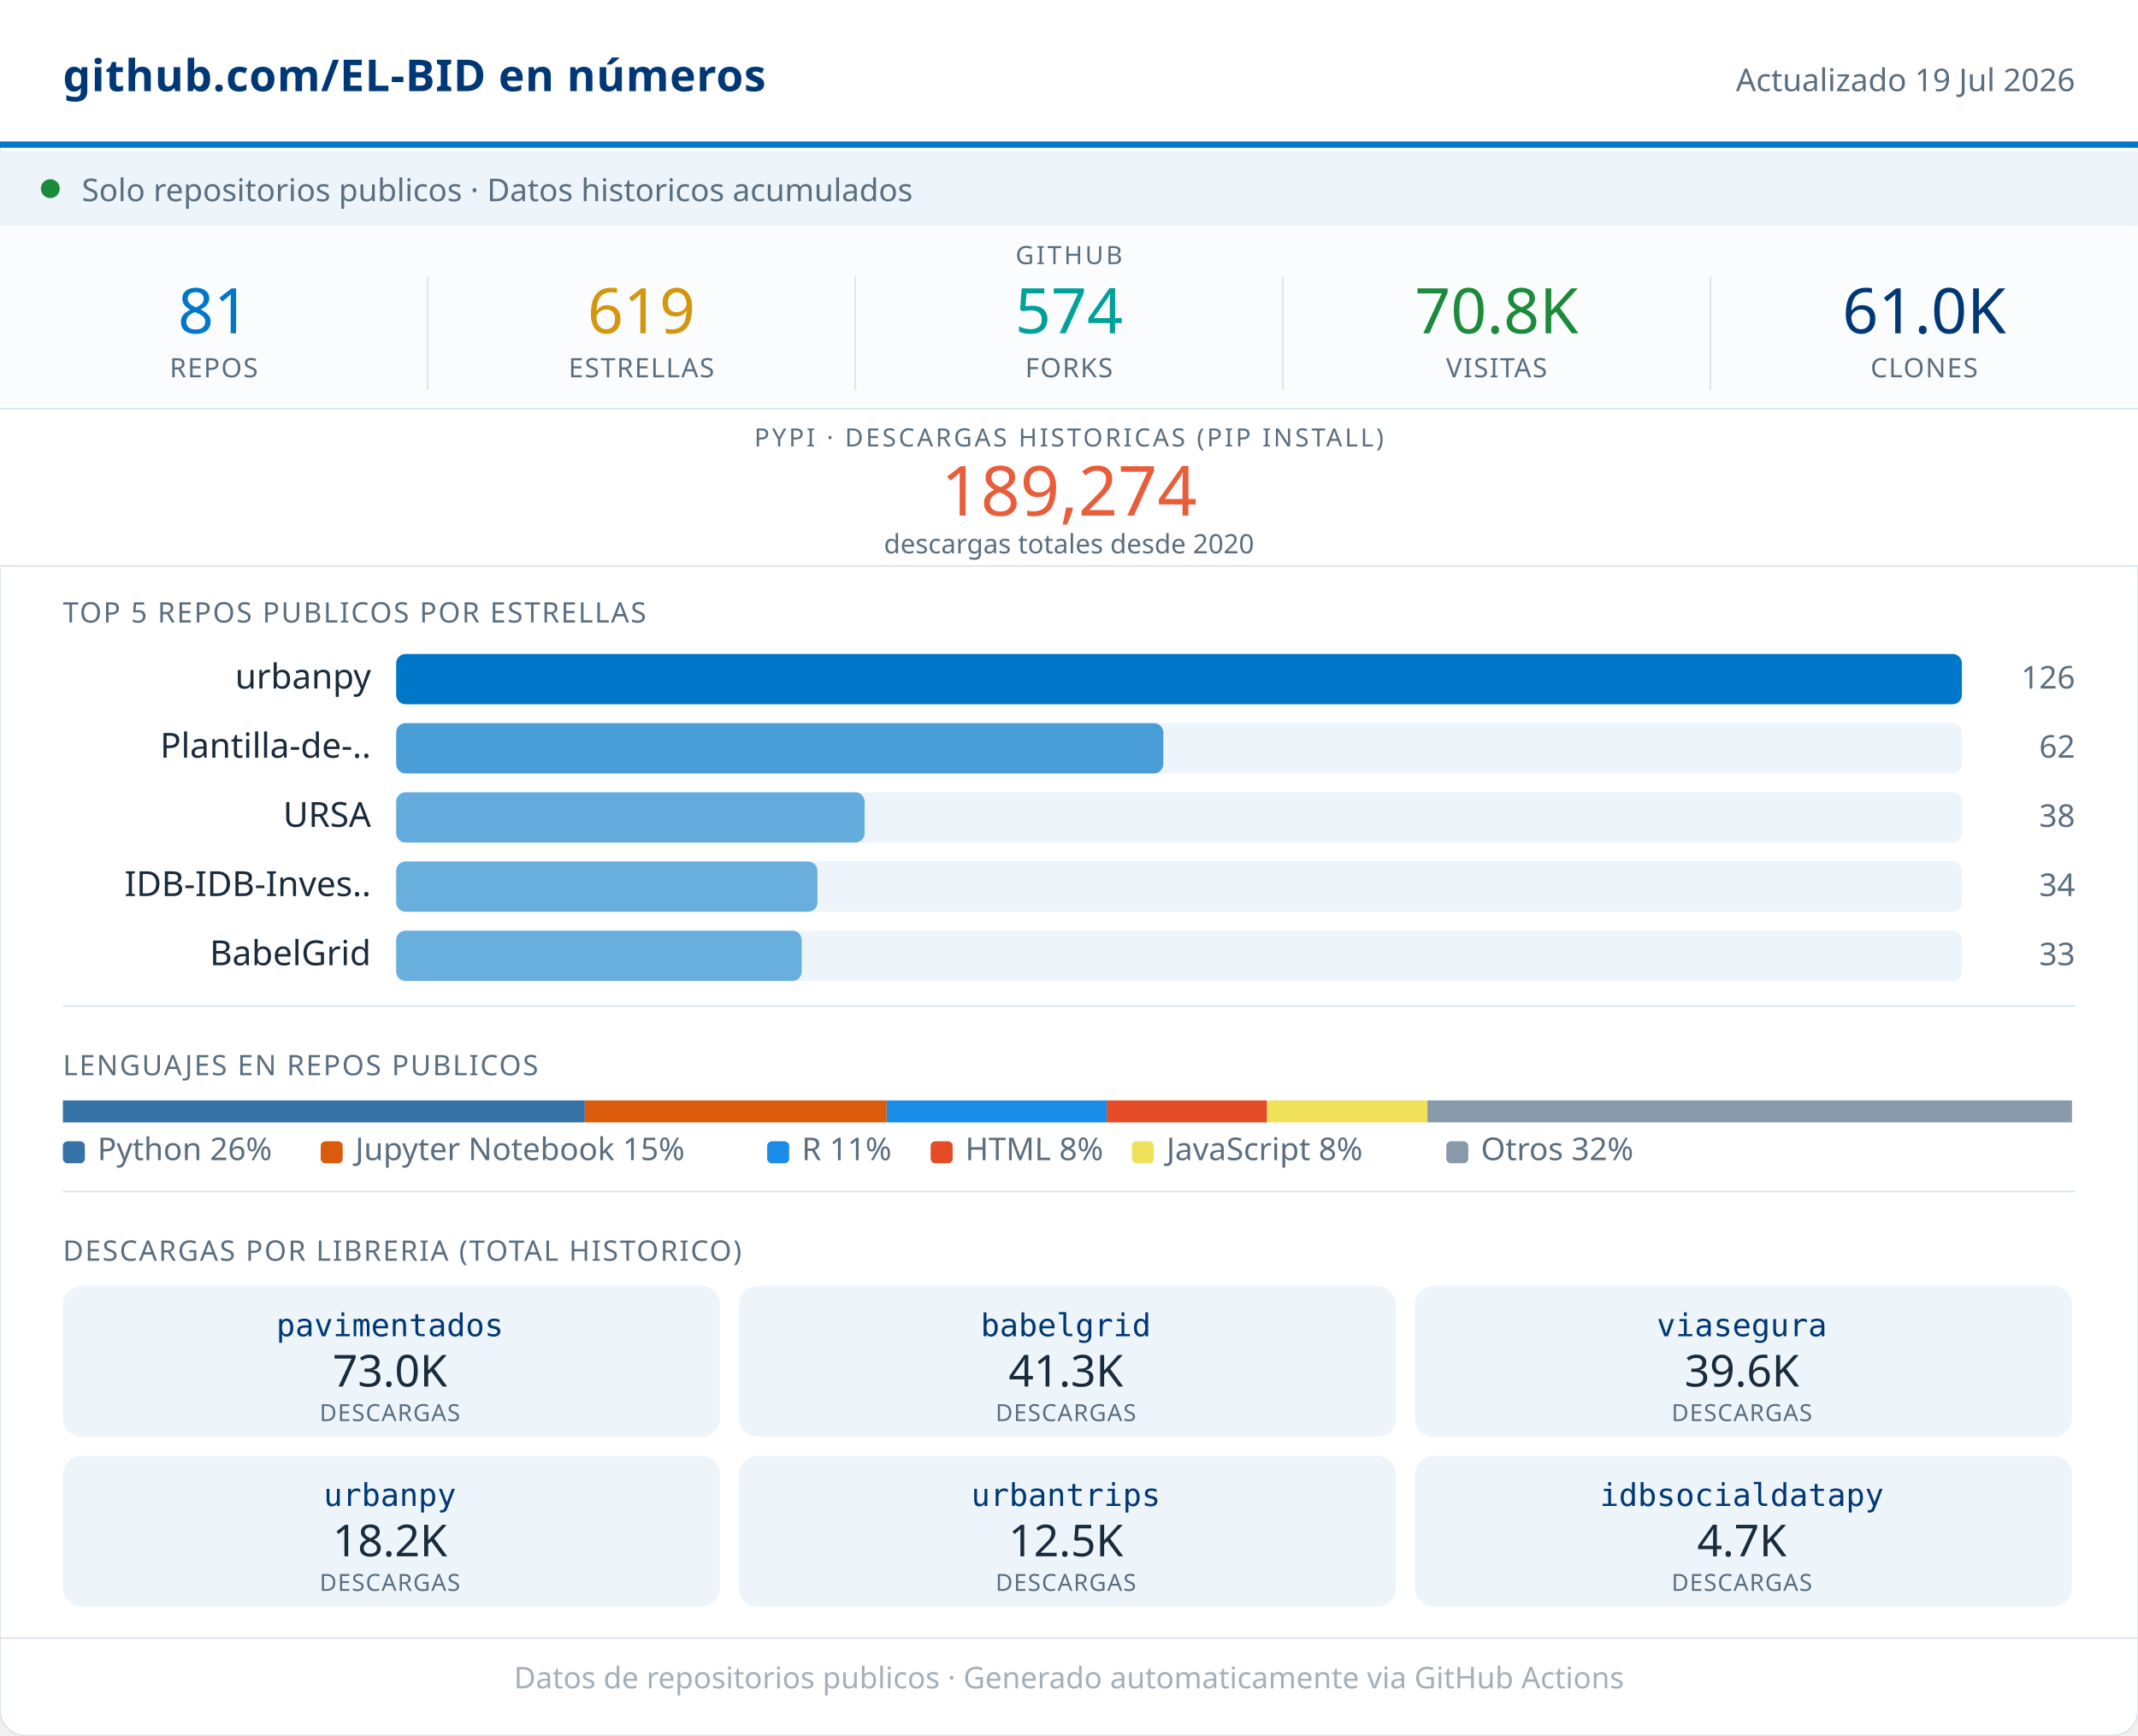
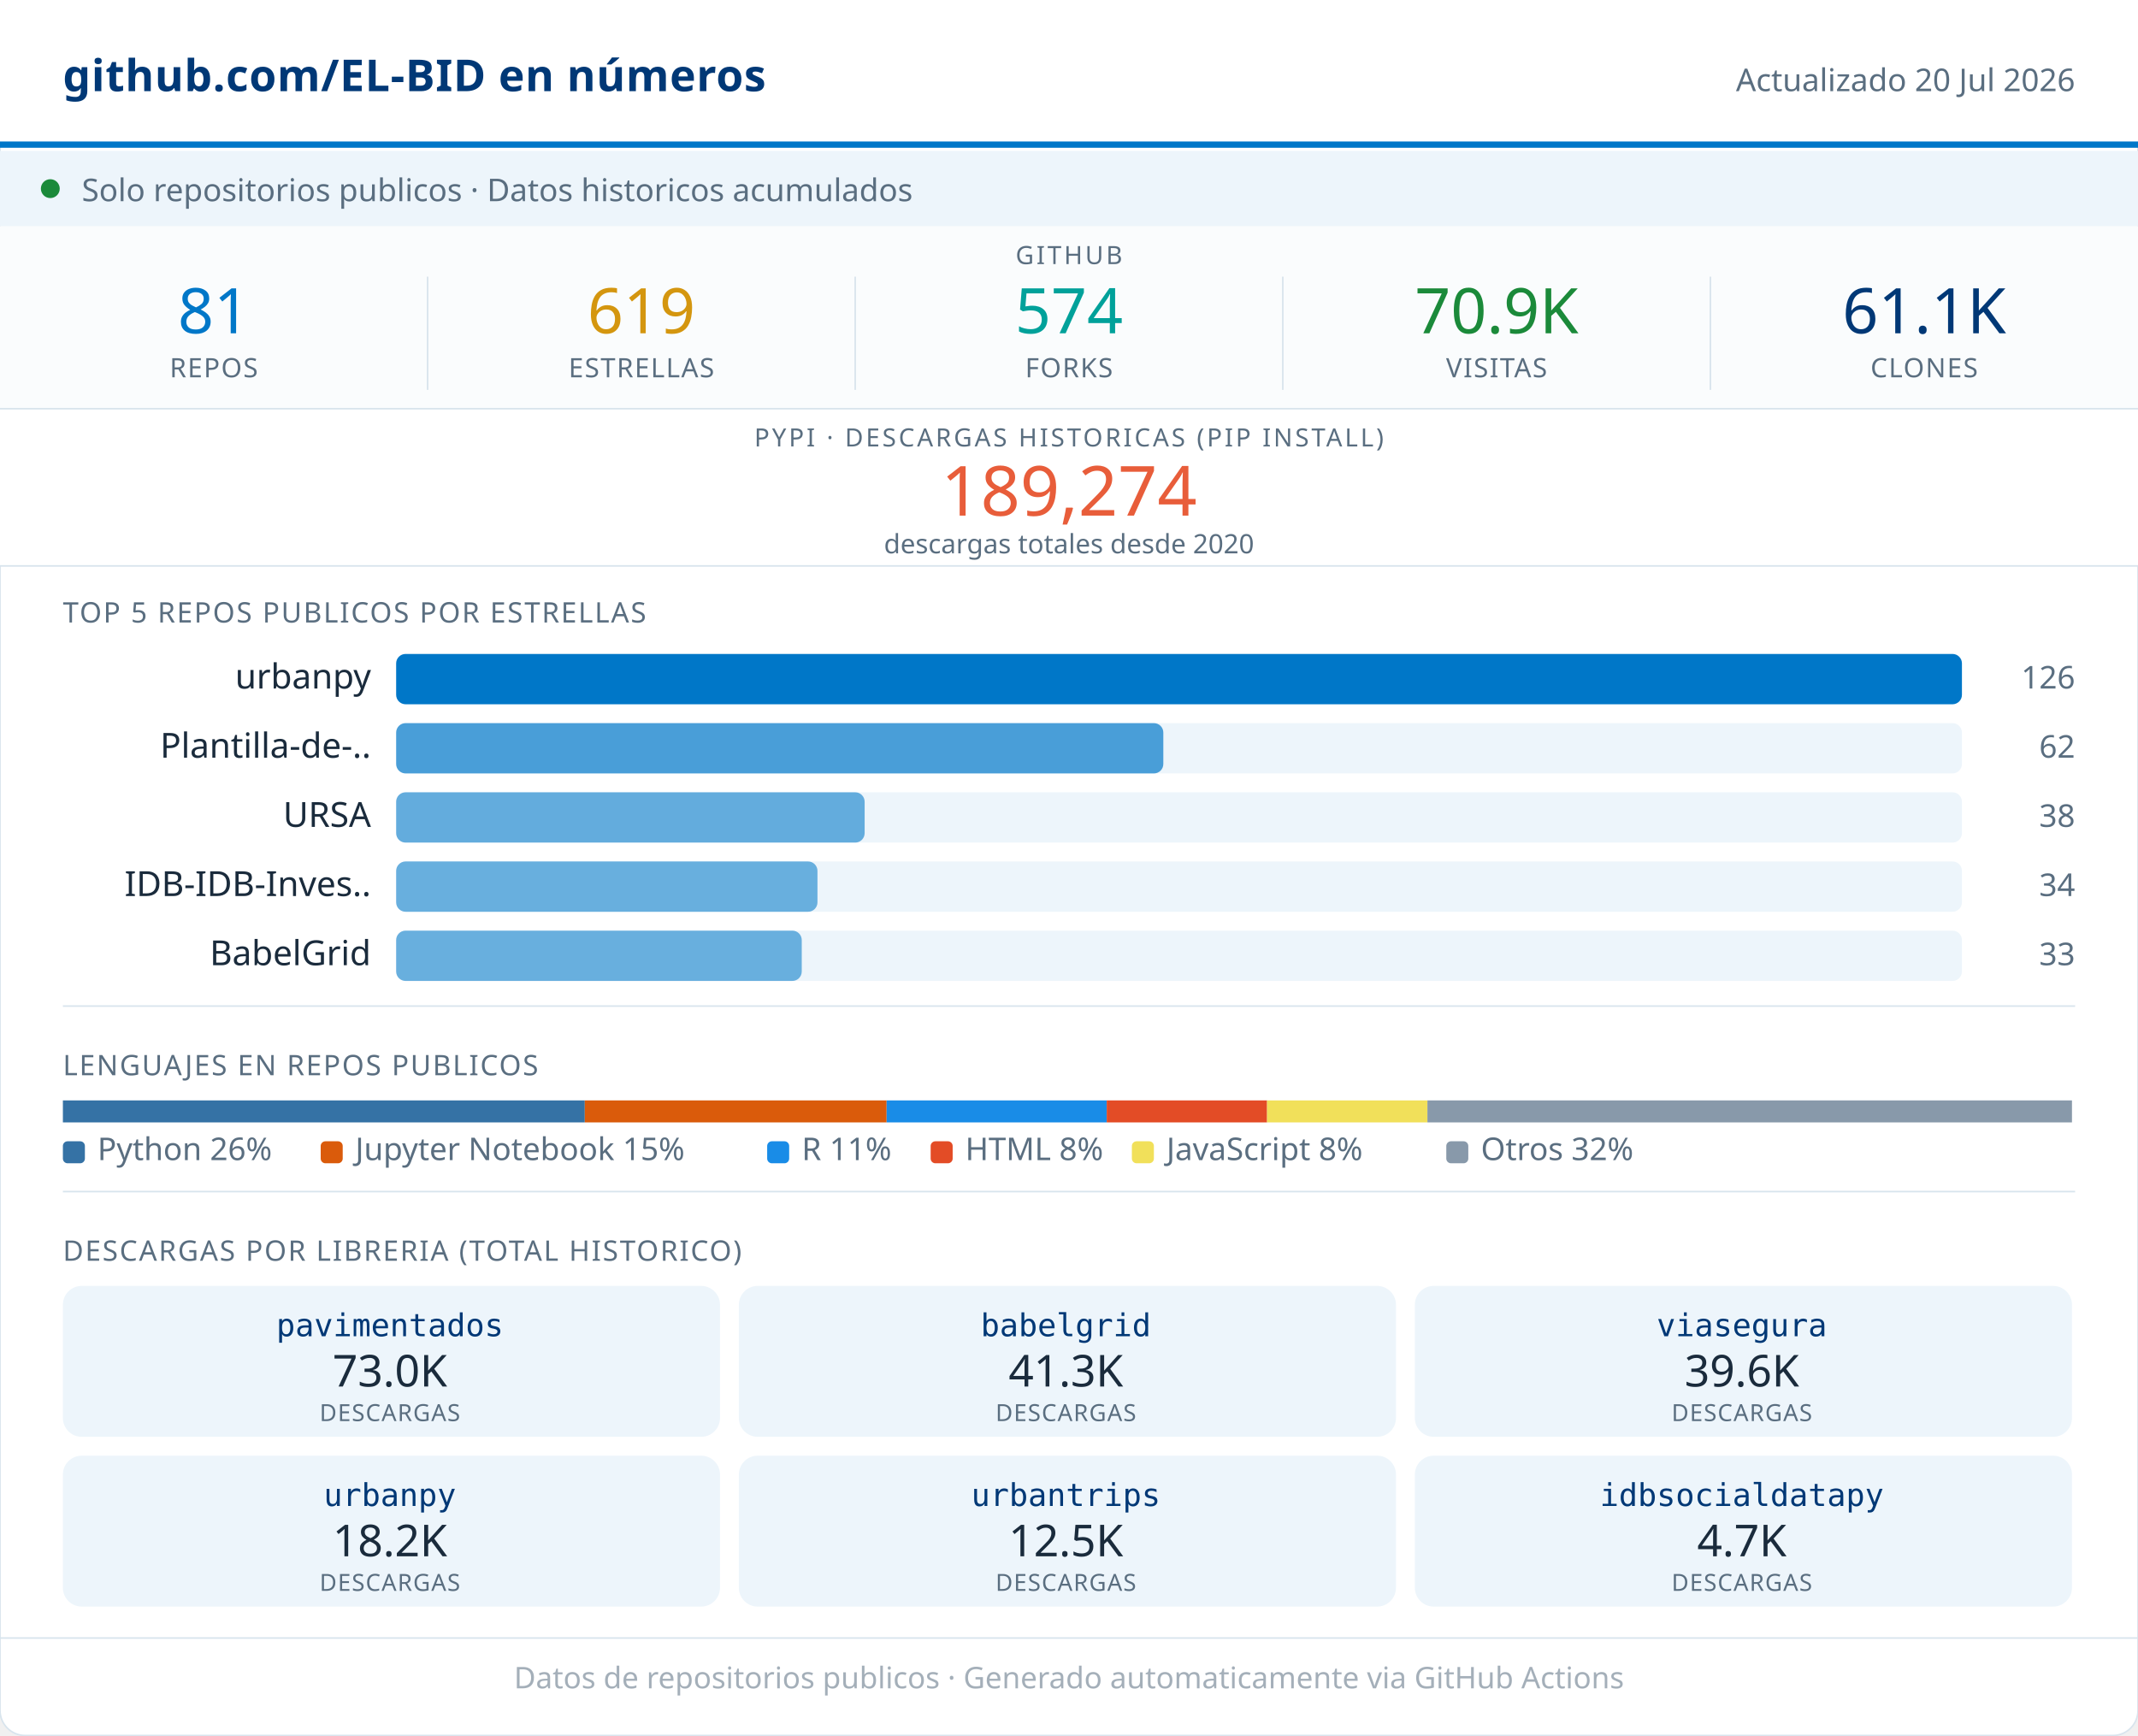
<svg xmlns="http://www.w3.org/2000/svg" width="680" viewBox="0 0 680 552" role="img">
  <rect width="680" height="552" rx="8" fill="#FFFFFF" stroke="#D8E4ED" stroke-width="0.5" />
  <rect x="0" y="0" width="680" height="46" fill="#FFFFFF" />
  <line x1="0" y1="46" x2="680" y2="46" stroke="#0077C8" stroke-width="2" />
  <text x="20" y="29" font-family="system-ui,sans-serif" font-size="14" font-weight="600" fill="#003876" letter-spacing="0.2">github.com/EL-BID en números</text>
-   <text x="660" y="29" font-family="system-ui,sans-serif" font-size="10" fill="#5A6E80" text-anchor="end">Actualizado 19 Jul 2026</text>
+   <text x="660" y="29" font-family="system-ui,sans-serif" font-size="10" fill="#5A6E80" text-anchor="end">Actualizado 20 Jul 2026</text>
  <rect x="0" y="48" width="680" height="24" fill="#EDF5FB" />
  <circle cx="16" cy="60" r="3" fill="#1B8A3A" />
  <text x="26" y="64" font-family="system-ui,sans-serif" font-size="10" fill="#5A6E80">Solo repositorios publicos · Datos historicos acumulados</text>
  <rect x="0" y="72" width="680" height="58" fill="#FAFCFD" />
  <text x="340" y="84" font-family="system-ui,sans-serif" font-size="8" fill="#5A6E80" text-anchor="middle" letter-spacing="0.8" font-weight="500">GITHUB</text>
  <text x="68" y="106" font-family="system-ui,sans-serif" font-size="20" font-weight="500" fill="#0077C8" text-anchor="middle">81</text>
  <text x="68" y="120" font-family="system-ui,sans-serif" font-size="8.5" fill="#5A6E80" text-anchor="middle" letter-spacing="0.4" font-weight="500">REPOS</text>
  <line x1="136" y1="88" x2="136" y2="124" stroke="#D8E4ED" stroke-width="0.5" />
  <text x="204" y="106" font-family="system-ui,sans-serif" font-size="20" font-weight="500" fill="#D4960F" text-anchor="middle">619</text>
  <text x="204" y="120" font-family="system-ui,sans-serif" font-size="8.5" fill="#5A6E80" text-anchor="middle" letter-spacing="0.4" font-weight="500">ESTRELLAS</text>
  <line x1="272" y1="88" x2="272" y2="124" stroke="#D8E4ED" stroke-width="0.5" />
  <text x="340" y="106" font-family="system-ui,sans-serif" font-size="20" font-weight="500" fill="#00A19A" text-anchor="middle">574</text>
  <text x="340" y="120" font-family="system-ui,sans-serif" font-size="8.5" fill="#5A6E80" text-anchor="middle" letter-spacing="0.4" font-weight="500">FORKS</text>
  <line x1="408" y1="88" x2="408" y2="124" stroke="#D8E4ED" stroke-width="0.5" />
-   <text x="476" y="106" font-family="system-ui,sans-serif" font-size="20" font-weight="500" fill="#1B8A3A" text-anchor="middle">70.8K</text>
+   <text x="476" y="106" font-family="system-ui,sans-serif" font-size="20" font-weight="500" fill="#1B8A3A" text-anchor="middle">70.9K</text>
  <text x="476" y="120" font-family="system-ui,sans-serif" font-size="8.5" fill="#5A6E80" text-anchor="middle" letter-spacing="0.4" font-weight="500">VISITAS</text>
  <line x1="544" y1="88" x2="544" y2="124" stroke="#D8E4ED" stroke-width="0.5" />
-   <text x="612" y="106" font-family="system-ui,sans-serif" font-size="20" font-weight="500" fill="#003876" text-anchor="middle">61.0K</text>
+   <text x="612" y="106" font-family="system-ui,sans-serif" font-size="20" font-weight="500" fill="#003876" text-anchor="middle">61.1K</text>
  <text x="612" y="120" font-family="system-ui,sans-serif" font-size="8.5" fill="#5A6E80" text-anchor="middle" letter-spacing="0.4" font-weight="500">CLONES</text>
  <rect x="0" y="130" width="680" height="50" fill="#FFFFFF" />
  <line x1="0" y1="130" x2="680" y2="130" stroke="#D8E4ED" stroke-width="0.5" />
  <text x="340" y="142" font-family="system-ui,sans-serif" font-size="8" fill="#5A6E80" text-anchor="middle" letter-spacing="0.8" font-weight="500">PYPI · DESCARGAS HISTORICAS (PIP INSTALL)</text>
  <text x="340" y="164" font-family="system-ui,sans-serif" font-size="22" font-weight="500" fill="#E85D3A" text-anchor="middle">189,274</text>
  <text x="340" y="176" font-family="system-ui,sans-serif" font-size="8.5" fill="#5A6E80" text-anchor="middle">descargas totales desde 2020</text>
  <line x1="0" y1="180" x2="680" y2="180" stroke="#D8E4ED" stroke-width="0.5" />
  <text x="20" y="198" font-family="system-ui,sans-serif" font-size="9" fill="#5A6E80" letter-spacing="0.5" font-weight="500">TOP 5 REPOS PUBLICOS POR ESTRELLAS</text>
  <text x="118" y="219" font-family="system-ui,sans-serif" font-size="11" fill="#1A2B3C" text-anchor="end">urbanpy</text>
  <rect x="126" y="208" width="498" height="16" rx="3" fill="#EDF5FB" />
  <rect x="126" y="208" width="498" height="16" rx="3" fill="#0077C8" opacity="1.00" />
  <text x="660" y="219" font-family="system-ui,sans-serif" font-size="10" fill="#5A6E80" text-anchor="end" font-weight="500">126</text>
  <text x="118" y="241" font-family="system-ui,sans-serif" font-size="11" fill="#1A2B3C" text-anchor="end">Plantilla-de-..</text>
  <rect x="126" y="230" width="498" height="16" rx="3" fill="#EDF5FB" />
  <rect x="126" y="230" width="244" height="16" rx="3" fill="#0077C8" opacity="0.69" />
  <text x="660" y="241" font-family="system-ui,sans-serif" font-size="10" fill="#5A6E80" text-anchor="end" font-weight="500">62</text>
  <text x="118" y="263" font-family="system-ui,sans-serif" font-size="11" fill="#1A2B3C" text-anchor="end">URSA</text>
  <rect x="126" y="252" width="498" height="16" rx="3" fill="#EDF5FB" />
  <rect x="126" y="252" width="149" height="16" rx="3" fill="#0077C8" opacity="0.58" />
  <text x="660" y="263" font-family="system-ui,sans-serif" font-size="10" fill="#5A6E80" text-anchor="end" font-weight="500">38</text>
  <text x="118" y="285" font-family="system-ui,sans-serif" font-size="11" fill="#1A2B3C" text-anchor="end">IDB-IDB-Inves..</text>
  <rect x="126" y="274" width="498" height="16" rx="3" fill="#EDF5FB" />
  <rect x="126" y="274" width="134" height="16" rx="3" fill="#0077C8" opacity="0.56" />
  <text x="660" y="285" font-family="system-ui,sans-serif" font-size="10" fill="#5A6E80" text-anchor="end" font-weight="500">34</text>
  <text x="118" y="307" font-family="system-ui,sans-serif" font-size="11" fill="#1A2B3C" text-anchor="end">BabelGrid</text>
  <rect x="126" y="296" width="498" height="16" rx="3" fill="#EDF5FB" />
  <rect x="126" y="296" width="129" height="16" rx="3" fill="#0077C8" opacity="0.56" />
  <text x="660" y="307" font-family="system-ui,sans-serif" font-size="10" fill="#5A6E80" text-anchor="end" font-weight="500">33</text>
  <line x1="20" y1="320" x2="660" y2="320" stroke="#D8E4ED" stroke-width="0.5" />
  <text x="20" y="342" font-family="system-ui,sans-serif" font-size="9" fill="#5A6E80" letter-spacing="0.5" font-weight="500">LENGUAJES EN REPOS PUBLICOS</text>
  <rect x="20" y="350" width="166" height="7" fill="#3572A5" />
  <rect x="186" y="350" width="96" height="7" fill="#DA5B0B" />
  <rect x="282" y="350" width="70" height="7" fill="#198CE7" />
  <rect x="352" y="350" width="51" height="7" fill="#e34c26" />
  <rect x="403" y="350" width="51" height="7" fill="#f1e05a" />
  <rect x="454" y="350" width="205" height="7" fill="#8899AA" />
  <rect x="20" y="363" width="7" height="7" rx="1.5" fill="#3572A5" />
  <text x="31" y="369" font-family="system-ui,sans-serif" font-size="10" fill="#5A6E80">Python 26%</text>
  <rect x="102" y="363" width="7" height="7" rx="1.5" fill="#DA5B0B" />
  <text x="113" y="369" font-family="system-ui,sans-serif" font-size="10" fill="#5A6E80">Jupyter Notebook 15%</text>
  <rect x="244" y="363" width="7" height="7" rx="1.5" fill="#198CE7" />
  <text x="255" y="369" font-family="system-ui,sans-serif" font-size="10" fill="#5A6E80">R 11%</text>
  <rect x="296" y="363" width="7" height="7" rx="1.5" fill="#e34c26" />
  <text x="307" y="369" font-family="system-ui,sans-serif" font-size="10" fill="#5A6E80">HTML 8%</text>
  <rect x="360" y="363" width="7" height="7" rx="1.5" fill="#f1e05a" />
  <text x="371" y="369" font-family="system-ui,sans-serif" font-size="10" fill="#5A6E80">JavaScript 8%</text>
  <rect x="460" y="363" width="7" height="7" rx="1.5" fill="#8899AA" />
  <text x="471" y="369" font-family="system-ui,sans-serif" font-size="10" fill="#5A6E80">Otros 32%</text>
  <line x1="20" y1="379" x2="660" y2="379" stroke="#D8E4ED" stroke-width="0.5" />
  <text x="20" y="401" font-family="system-ui,sans-serif" font-size="9" fill="#5A6E80" letter-spacing="0.5" font-weight="500">DESCARGAS POR LIBRERIA (TOTAL HISTORICO)</text>
  <rect x="20" y="409" width="209" height="48" rx="6" fill="#EDF5FB" />
  <text x="124" y="425" font-family="monospace" font-size="10" font-weight="500" fill="#003876" text-anchor="middle">pavimentados</text>
  <text x="124" y="441" font-family="system-ui,sans-serif" font-size="14" font-weight="500" fill="#1A2B3C" text-anchor="middle">73.0K</text>
  <text x="124" y="452" font-family="system-ui,sans-serif" font-size="7.5" fill="#5A6E80" text-anchor="middle" letter-spacing="0.3">DESCARGAS</text>
  <rect x="235" y="409" width="209" height="48" rx="6" fill="#EDF5FB" />
  <text x="339" y="425" font-family="monospace" font-size="10" font-weight="500" fill="#003876" text-anchor="middle">babelgrid</text>
  <text x="339" y="441" font-family="system-ui,sans-serif" font-size="14" font-weight="500" fill="#1A2B3C" text-anchor="middle">41.3K</text>
  <text x="339" y="452" font-family="system-ui,sans-serif" font-size="7.5" fill="#5A6E80" text-anchor="middle" letter-spacing="0.3">DESCARGAS</text>
  <rect x="450" y="409" width="209" height="48" rx="6" fill="#EDF5FB" />
  <text x="554" y="425" font-family="monospace" font-size="10" font-weight="500" fill="#003876" text-anchor="middle">viasegura</text>
  <text x="554" y="441" font-family="system-ui,sans-serif" font-size="14" font-weight="500" fill="#1A2B3C" text-anchor="middle">39.6K</text>
  <text x="554" y="452" font-family="system-ui,sans-serif" font-size="7.5" fill="#5A6E80" text-anchor="middle" letter-spacing="0.3">DESCARGAS</text>
  <rect x="20" y="463" width="209" height="48" rx="6" fill="#EDF5FB" />
  <text x="124" y="479" font-family="monospace" font-size="10" font-weight="500" fill="#003876" text-anchor="middle">urbanpy</text>
  <text x="124" y="495" font-family="system-ui,sans-serif" font-size="14" font-weight="500" fill="#1A2B3C" text-anchor="middle">18.2K</text>
  <text x="124" y="506" font-family="system-ui,sans-serif" font-size="7.5" fill="#5A6E80" text-anchor="middle" letter-spacing="0.3">DESCARGAS</text>
  <rect x="235" y="463" width="209" height="48" rx="6" fill="#EDF5FB" />
  <text x="339" y="479" font-family="monospace" font-size="10" font-weight="500" fill="#003876" text-anchor="middle">urbantrips</text>
  <text x="339" y="495" font-family="system-ui,sans-serif" font-size="14" font-weight="500" fill="#1A2B3C" text-anchor="middle">12.5K</text>
  <text x="339" y="506" font-family="system-ui,sans-serif" font-size="7.5" fill="#5A6E80" text-anchor="middle" letter-spacing="0.3">DESCARGAS</text>
  <rect x="450" y="463" width="209" height="48" rx="6" fill="#EDF5FB" />
  <text x="554" y="479" font-family="monospace" font-size="10" font-weight="500" fill="#003876" text-anchor="middle">idbsocialdatapy</text>
  <text x="554" y="495" font-family="system-ui,sans-serif" font-size="14" font-weight="500" fill="#1A2B3C" text-anchor="middle">4.7K</text>
  <text x="554" y="506" font-family="system-ui,sans-serif" font-size="7.5" fill="#5A6E80" text-anchor="middle" letter-spacing="0.3">DESCARGAS</text>
  <line x1="0" y1="521" x2="680" y2="521" stroke="#D8E4ED" stroke-width="0.5" />
  <text x="340" y="537" font-family="system-ui,sans-serif" font-size="9.5" fill="#5A6E80" text-anchor="middle" opacity="0.55">Datos de repositorios publicos · Generado automaticamente via GitHub Actions</text>
</svg>
